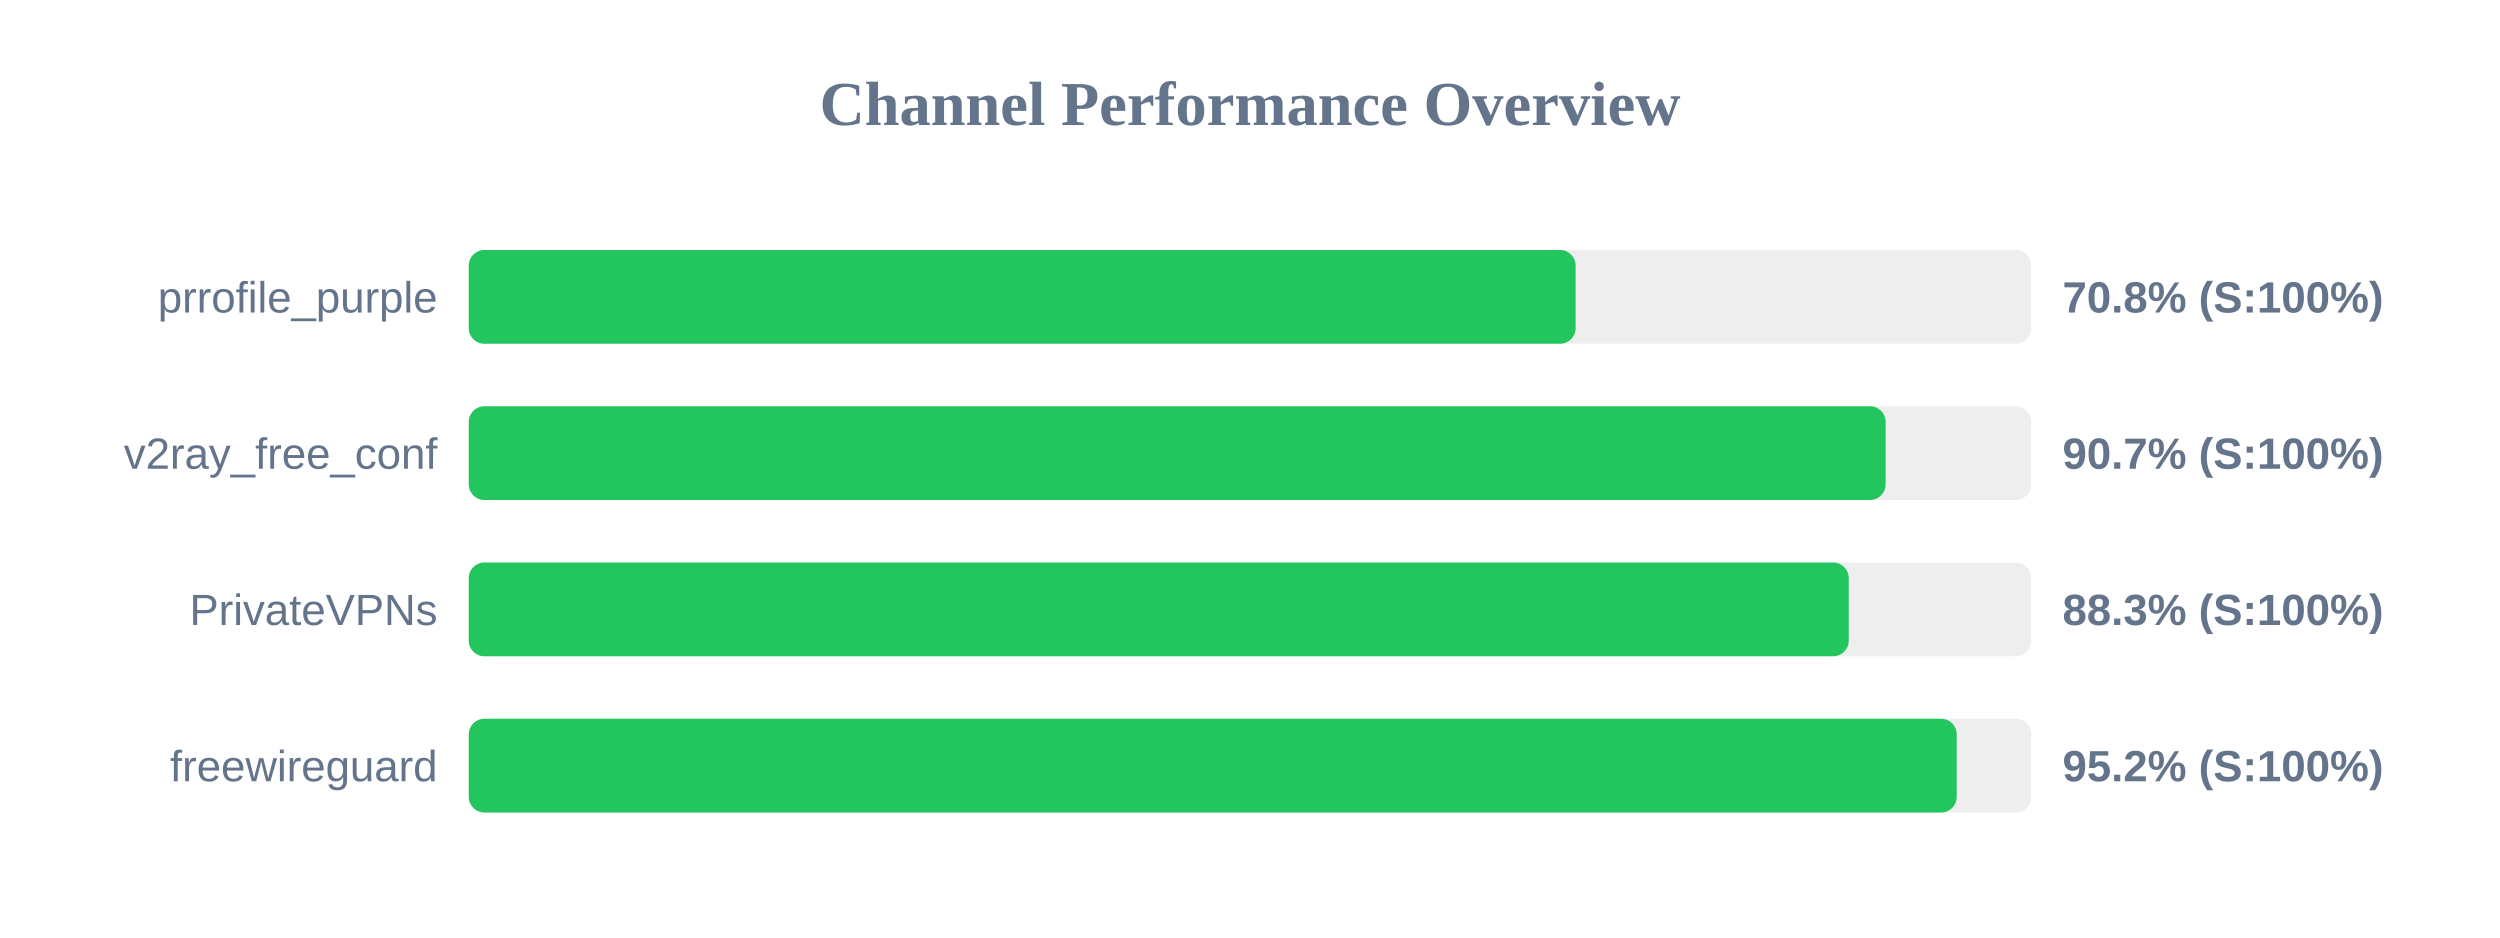
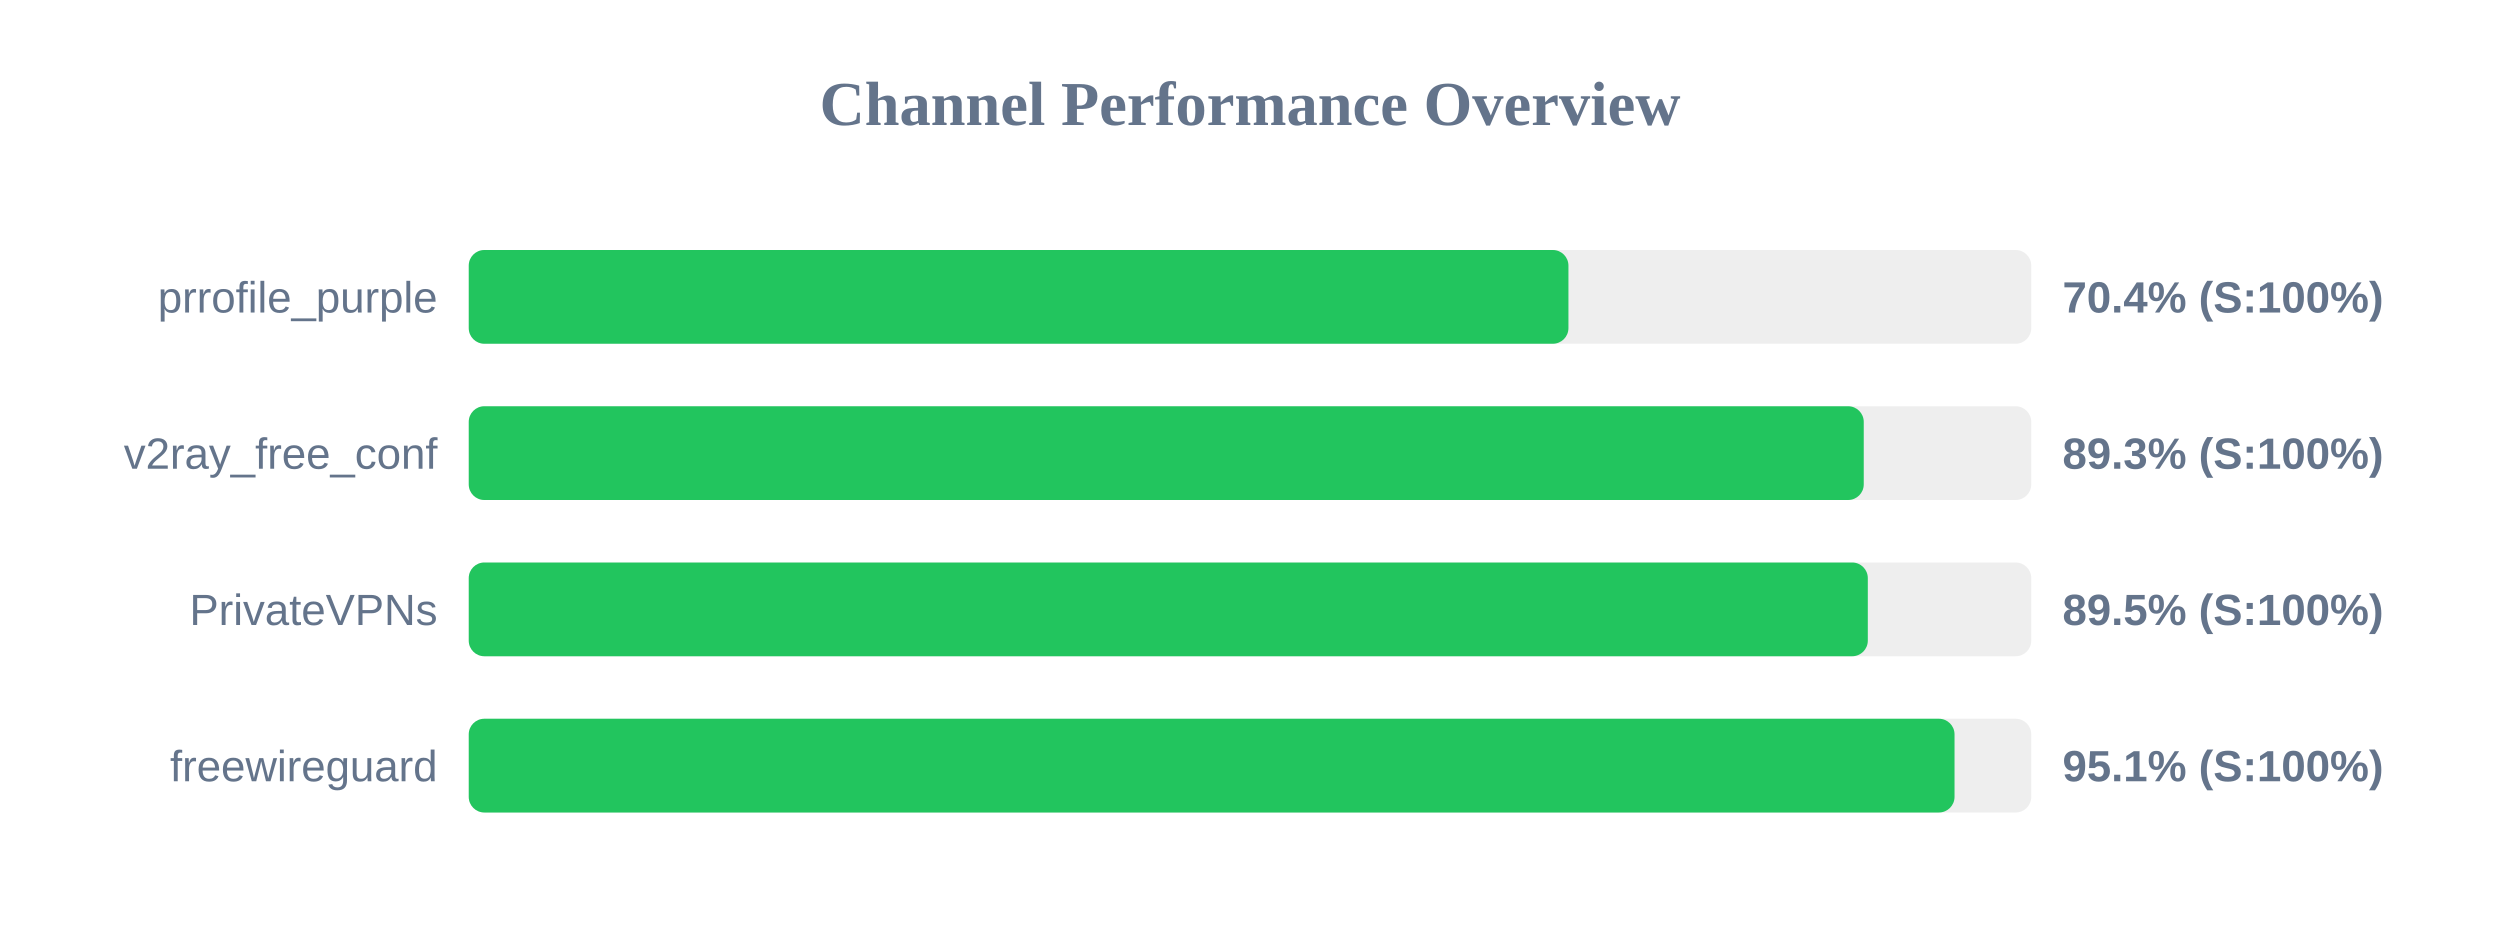
<svg xmlns="http://www.w3.org/2000/svg" width="800" height="300" version="1.1">
  <style>
        .row { font: 14px Arial; fill: #64748b; }
        .score { font: bold 14px Arial; fill: #64748b; }
    </style>
  <text x="400" y="40" text-anchor="middle" font-size="20px" font-weight="bold" fill="#64748b">Channel Performance Overview</text>
  <rect x="150" y="80" width="500" height="30" fill="#eee" rx="5" />
-   <rect x="150" y="80" width="354.2" height="30" fill="#22c55e" rx="5" />
+   <rect x="150" y="80" width="351.9" height="30" fill="#22c55e" rx="5" />
  <text x="140" y="100" text-anchor="end" class="row">prrofile_purple</text>
-   <text x="660" y="100" text-anchor="start" class="score">70.8% (S:100%)</text>
+   <text x="660" y="100" text-anchor="start" class="score">70.4% (S:100%)</text>
  <rect x="150" y="130" width="500" height="30" fill="#eee" rx="5" />
-   <rect x="150" y="130" width="453.4" height="30" fill="#22c55e" rx="5" />
+   <rect x="150" y="130" width="446.4" height="30" fill="#22c55e" rx="5" />
  <text x="140" y="150" text-anchor="end" class="row">v2ray_free_conf</text>
-   <text x="660" y="150" text-anchor="start" class="score">90.7% (S:100%)</text>
+   <text x="660" y="150" text-anchor="start" class="score">89.3% (S:100%)</text>
  <rect x="150" y="180" width="500" height="30" fill="#eee" rx="5" />
-   <rect x="150" y="180" width="441.6" height="30" fill="#22c55e" rx="5" />
+   <rect x="150" y="180" width="447.7" height="30" fill="#22c55e" rx="5" />
  <text x="140" y="200" text-anchor="end" class="row">PrivateVPNs</text>
-   <text x="660" y="200" text-anchor="start" class="score">88.3% (S:100%)</text>
+   <text x="660" y="200" text-anchor="start" class="score">89.5% (S:100%)</text>
  <rect x="150" y="230" width="500" height="30" fill="#eee" rx="5" />
-   <rect x="150" y="230" width="476.15" height="30" fill="#22c55e" rx="5" />
+   <rect x="150" y="230" width="475.45" height="30" fill="#22c55e" rx="5" />
  <text x="140" y="250" text-anchor="end" class="row">freewireguard</text>
-   <text x="660" y="250" text-anchor="start" class="score">95.2% (S:100%)</text>
+   <text x="660" y="250" text-anchor="start" class="score">95.1% (S:100%)</text>
</svg>
